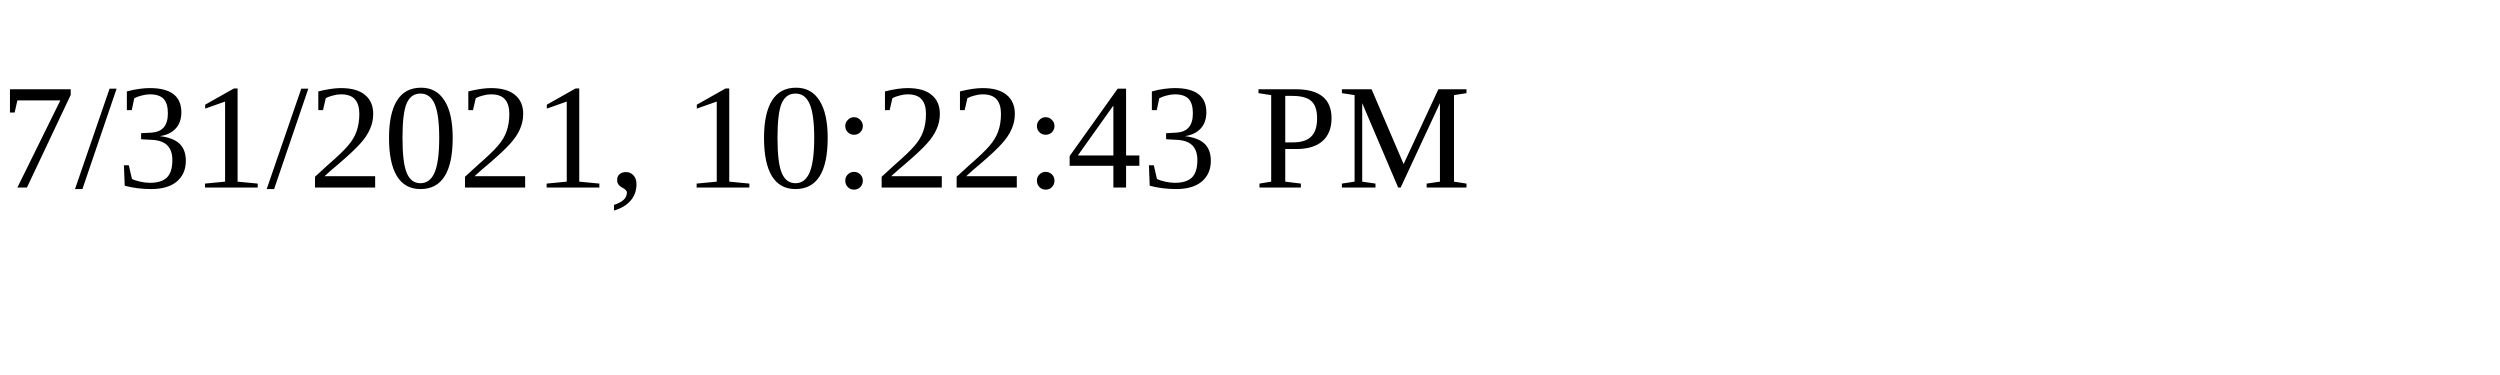
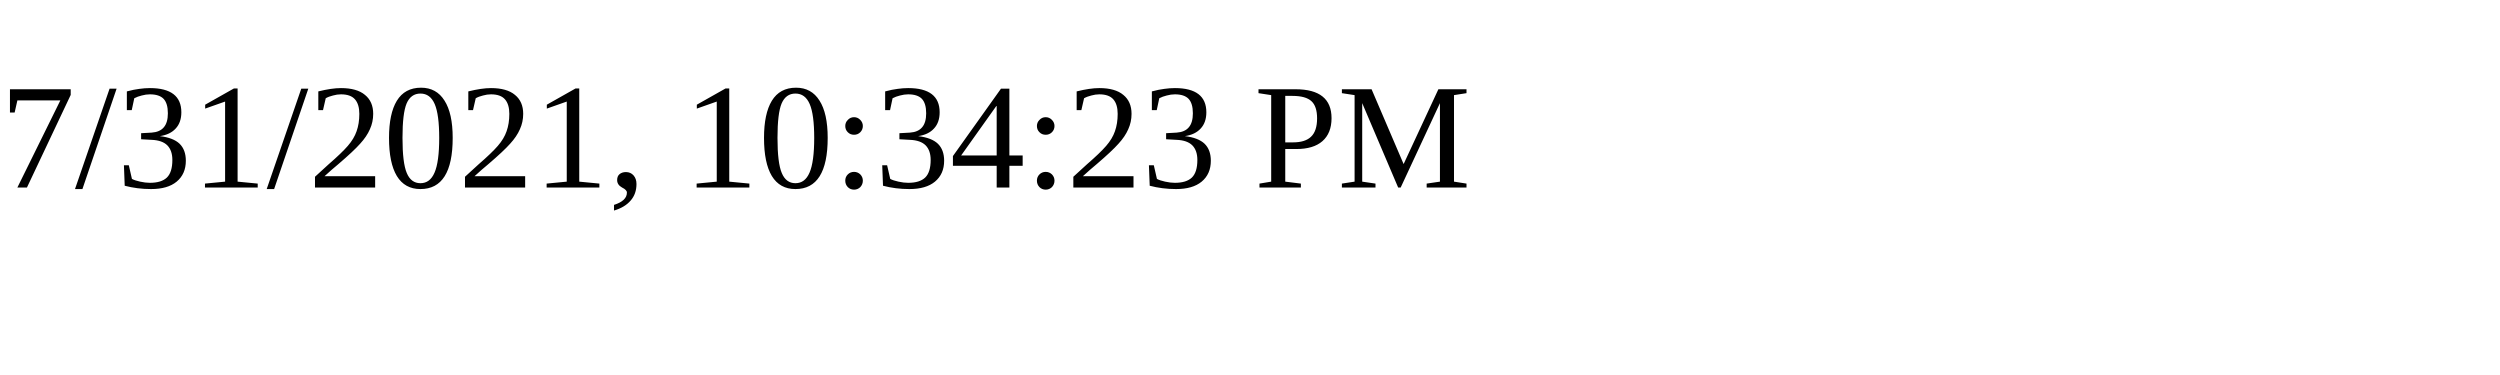
<svg xmlns="http://www.w3.org/2000/svg" height="30" width="200">
-   <text x="0" y="15">7/31/2021, 10:22:43 PM</text>
+   <text x="0" y="15">7/31/2021, 10:34:23 PM</text>
</svg>
